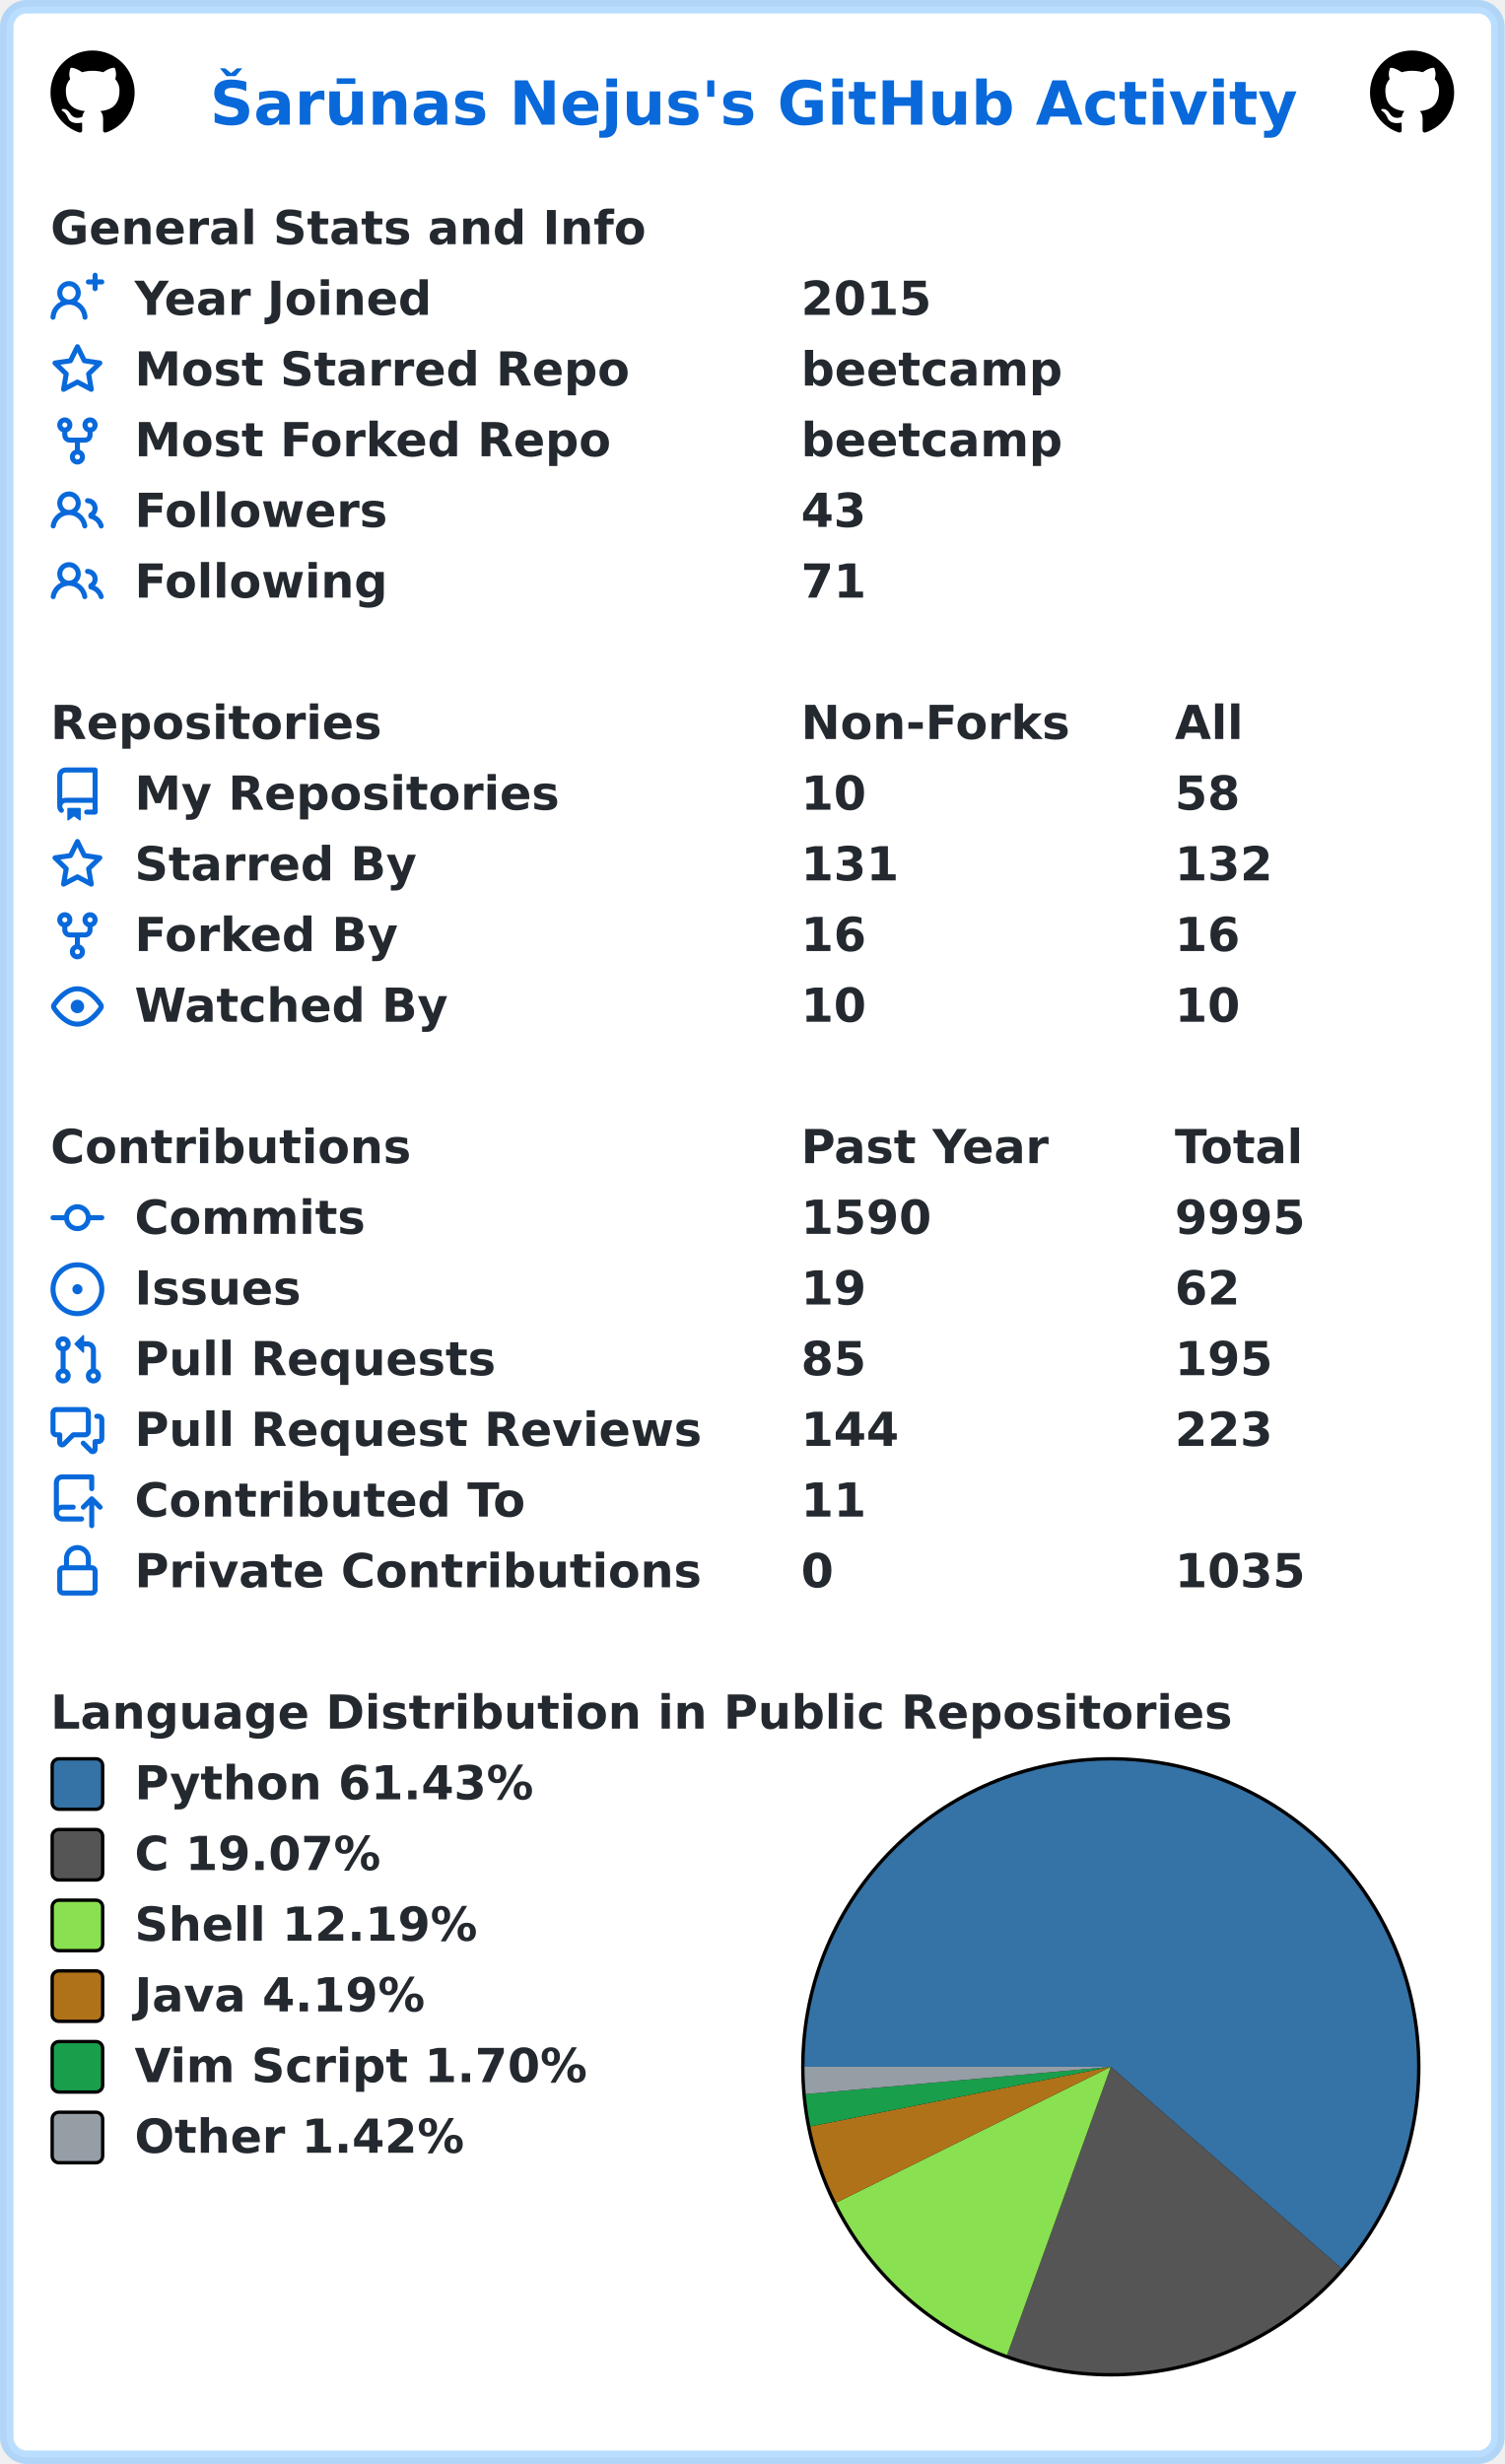
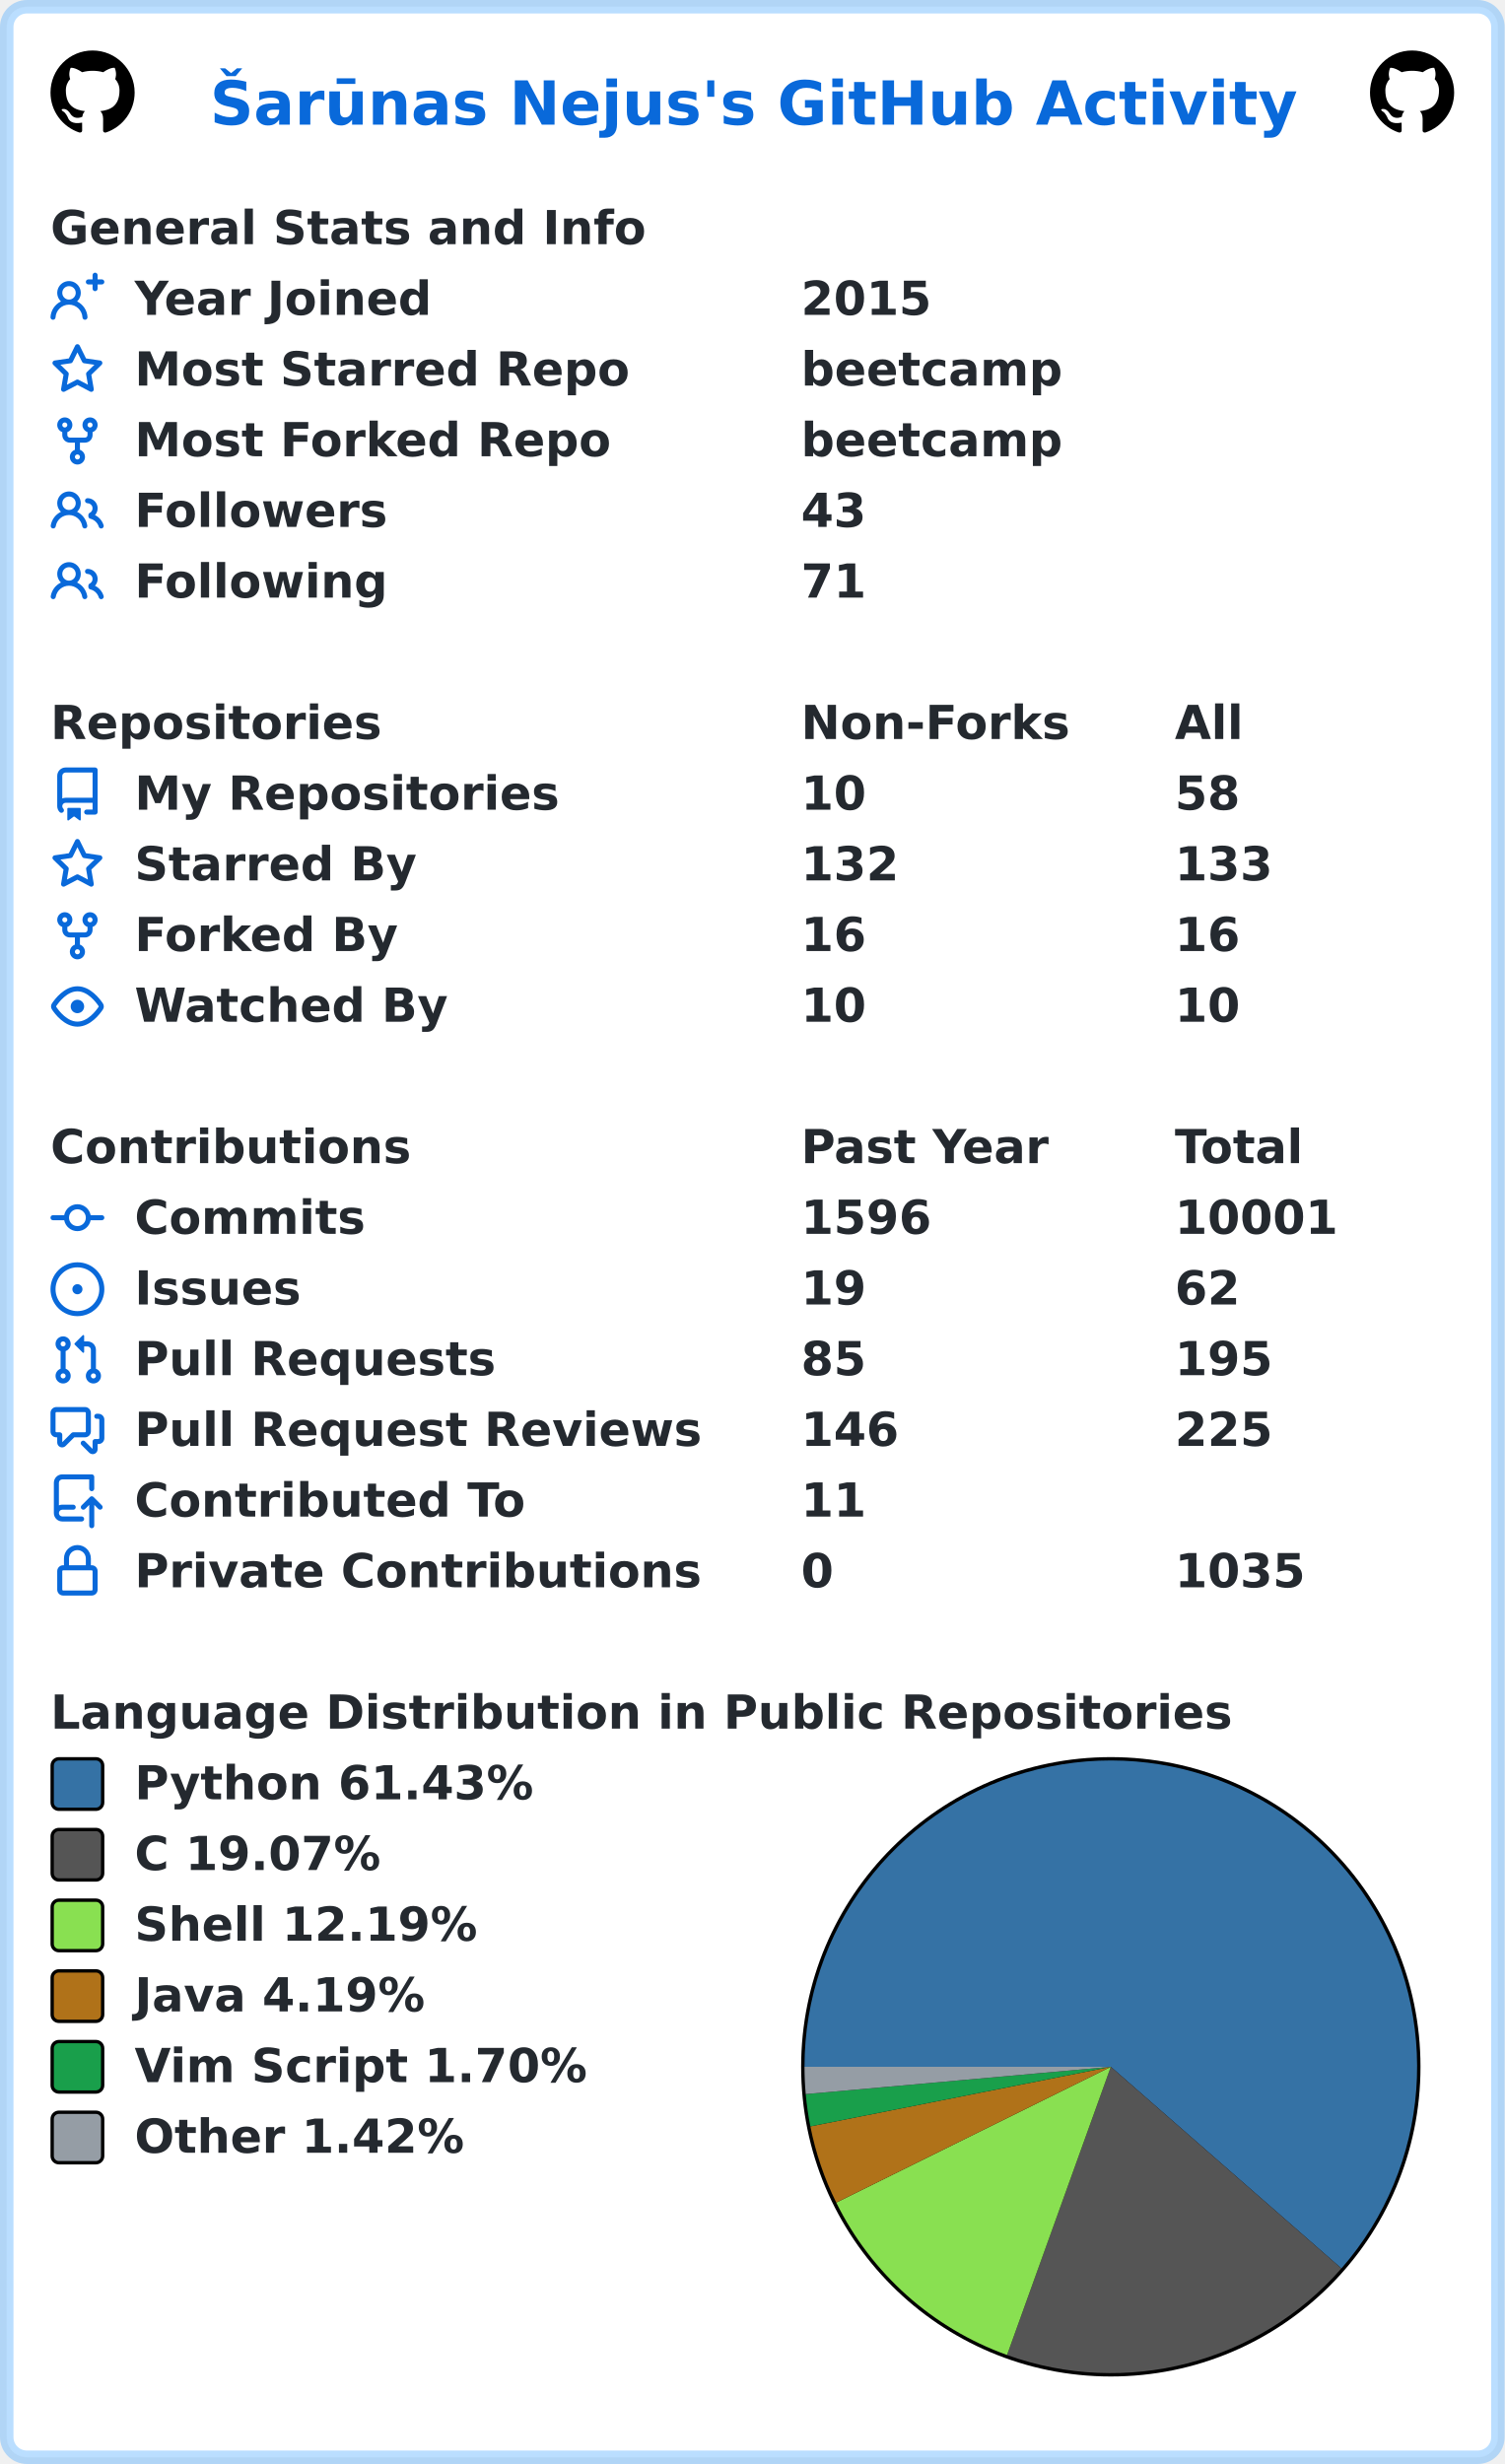
<svg xmlns="http://www.w3.org/2000/svg" width="447" height="732" viewBox="0 0 447 732" lang="en" xml:lang="en">
  <rect x="2" y="2" stroke-width="4" rx="6" width="443" height="728" stroke="rgba(84,174,255,0.4)" fill="#ffffff" />
  <g font-weight="600" font-size="110pt" font-family="Verdana,Geneva,DejaVu Sans,sans-serif" text-rendering="geometricPrecision">
    <text x="507" y="301" lengthAdjust="spacingAndGlyphs" textLength="2613" transform="scale(0.123)" fill="#0969da">Šarūnas Nejus's GitHub Activity</text>
    <svg x="15" y="15" width="25" height="25" viewBox="0 0 16 16">
      <path fill="#000000" fill-rule="evenodd" d="M8 0C3.58 0 0 3.58 0 8c0 3.54 2.29 6.53 5.47 7.59.4.07.55-.17.55-.38 0-.19-.01-.82-.01-1.49-2.01.37-2.53-.49-2.69-.94-.09-.23-.48-.94-.82-1.13-.28-.15-.68-.52-.01-.53.63-.01 1.08.58 1.23.82.72 1.21 1.87.87 2.33.66.07-.52.28-.87.51-1.07-1.78-.2-3.64-.89-3.64-3.95 0-.87.31-1.59.82-2.15-.08-.2-.36-1.02.08-2.12 0 0 .67-.21 2.2.82.64-.18 1.32-.27 2-.27.68 0 1.36.09 2 .27 1.53-1.04 2.2-.82 2.2-.82.44 1.1.16 1.92.08 2.12.51.56.82 1.27.82 2.15 0 3.07-1.87 3.75-3.65 3.95.29.25.54.73.54 1.48 0 1.07-.01 1.93-.01 2.2 0 .21.15.46.55.38A8.013 8.013 0 0016 8c0-4.42-3.58-8-8-8z" />
    </svg>
    <svg x="407" y="15" width="25" height="25" viewBox="0 0 16 16">
      <path fill="#000000" fill-rule="evenodd" d="M8 0C3.58 0 0 3.58 0 8c0 3.54 2.29 6.53 5.47 7.59.4.07.55-.17.55-.38 0-.19-.01-.82-.01-1.49-2.01.37-2.53-.49-2.69-.94-.09-.23-.48-.94-.82-1.13-.28-.15-.68-.52-.01-.53.63-.01 1.08.58 1.23.82.72 1.21 1.87.87 2.33.66.07-.52.28-.87.51-1.07-1.78-.2-3.64-.89-3.64-3.95 0-.87.31-1.59.82-2.15-.08-.2-.36-1.02.08-2.12 0 0 .67-.21 2.2.82.64-.18 1.32-.27 2-.27.68 0 1.36.09 2 .27 1.53-1.04 2.2-.82 2.2-.82.44 1.1.16 1.92.08 2.12.51.56.82 1.27.82 2.15 0 3.07-1.87 3.75-3.65 3.95.29.25.54.73.54 1.48 0 1.07-.01 1.93-.01 2.2 0 .21.15.46.55.38A8.013 8.013 0 0016 8c0-4.42-3.58-8-8-8z" />
    </svg>
    <g transform="translate(0, 60)" fill="#24292f">
      <g transform="translate(15, 0)">
        <g transform="scale(0.095)">
          <text x="0" y="132" textLength="1851" lengthAdjust="spacingAndGlyphs">General Stats and Info</text>
        </g>
      </g>
      <g transform="translate(15, 21)">
        <path fill="#0969da" fill-rule="evenodd" d="M13.25 0a.75.75 0 01.75.75V2h1.25a.75.75 0 010 1.5H14v1.25a.75.75 0 01-1.5 0V3.5h-1.25a.75.75 0 010-1.5h1.25V.75a.75.75 0 01.75-.75zM5.5 4a2 2 0 100 4 2 2 0 000-4zm2.4 4.548a3.5 3.5 0 10-4.799 0 5.527 5.527 0 00-3.1 4.66.75.75 0 101.498.085A4.01 4.01 0 015.5 9.5a4.01 4.01 0 014.001 3.793.75.75 0 101.498-.086 5.527 5.527 0 00-3.1-4.659z" />
        <g transform="scale(0.095)">
          <text lengthAdjust="spacingAndGlyphs" textLength="932" x="263" y="132">Year Joined</text>
          <text lengthAdjust="spacingAndGlyphs" textLength="420" x="2347" y="132">2015</text>
        </g>
      </g>
      <g transform="translate(15, 42)">
        <path fill="#0969da" fill-rule="evenodd" d="M8 .25a.75.75 0 01.673.418l1.882 3.815 4.21.612a.75.75 0 01.416 1.279l-3.046 2.97.719 4.192a.75.75 0 01-1.088.791L8 12.347l-3.766 1.98a.75.75 0 01-1.088-.79l.72-4.194L.818 6.374a.75.75 0 01.416-1.28l4.21-.611L7.327.668A.75.75 0 018 .25zm0 2.445L6.615 5.5a.75.75 0 01-.564.41l-3.097.45 2.24 2.184a.75.75 0 01.216.664l-.528 3.084 2.769-1.456a.75.75 0 01.698 0l2.77 1.456-.53-3.084a.75.75 0 01.216-.664l2.24-2.183-3.096-.45a.75.75 0 01-.564-.41L8 2.694v.001z" />
        <g transform="scale(0.095)">
          <text lengthAdjust="spacingAndGlyphs" textLength="1532" x="263" y="132">Most Starred Repo</text>
          <text lengthAdjust="spacingAndGlyphs" textLength="830" x="2347" y="132">beetcamp</text>
        </g>
      </g>
      <g transform="translate(15, 63)">
        <path fill="#0969da" fill-rule="evenodd" d="M5 3.25a.75.75 0 11-1.5 0 .75.75 0 011.5 0zm0 2.122a2.25 2.25 0 10-1.5 0v.878A2.25 2.25 0 005.75 8.5h1.5v2.128a2.251 2.251 0 101.5 0V8.5h1.5a2.25 2.25 0 002.25-2.25v-.878a2.25 2.25 0 10-1.5 0v.878a.75.75 0 01-.75.75h-4.5A.75.75 0 015 6.25v-.878zm3.75 7.378a.75.75 0 11-1.5 0 .75.75 0 011.5 0zm3-8.75a.75.75 0 100-1.5.75.75 0 000 1.5z" />
        <g transform="scale(0.095)">
          <text lengthAdjust="spacingAndGlyphs" textLength="1485" x="263" y="132">Most Forked Repo</text>
          <text lengthAdjust="spacingAndGlyphs" textLength="830" x="2347" y="132">beetcamp</text>
        </g>
      </g>
      <g transform="translate(15, 84)">
        <path fill="#0969da" fill-rule="evenodd" d="M5.5 3.5a2 2 0 100 4 2 2 0 000-4zM2 5.5a3.5 3.5 0 115.898 2.549 5.507 5.507 0 013.034 4.084.75.75 0 11-1.482.235 4.001 4.001 0 00-7.9 0 .75.75 0 01-1.482-.236A5.507 5.507 0 013.102 8.05 3.49 3.49 0 012 5.5zM11 4a.75.75 0 100 1.5 1.5 1.5 0 01.666 2.844.75.75 0 00-.416.672v.352a.75.75 0 00.574.73c1.2.289 2.162 1.2 2.522 2.372a.75.75 0 101.434-.44 5.01 5.01 0 00-2.56-3.012A3 3 0 0011 4z" />
        <g transform="scale(0.095)">
          <text lengthAdjust="spacingAndGlyphs" textLength="778" x="263" y="132">Followers</text>
          <text lengthAdjust="spacingAndGlyphs" textLength="210" x="2347" y="132">43</text>
        </g>
      </g>
      <g transform="translate(15, 105)">
        <path fill="#0969da" fill-rule="evenodd" d="M5.5 3.5a2 2 0 100 4 2 2 0 000-4zM2 5.5a3.5 3.5 0 115.898 2.549 5.507 5.507 0 013.034 4.084.75.75 0 11-1.482.235 4.001 4.001 0 00-7.9 0 .75.75 0 01-1.482-.236A5.507 5.507 0 013.102 8.05 3.49 3.49 0 012 5.5zM11 4a.75.75 0 100 1.5 1.5 1.5 0 01.666 2.844.75.75 0 00-.416.672v.352a.75.75 0 00.574.73c1.2.289 2.162 1.2 2.522 2.372a.75.75 0 101.434-.44 5.01 5.01 0 00-2.56-3.012A3 3 0 0011 4z" />
        <g transform="scale(0.095)">
          <text lengthAdjust="spacingAndGlyphs" textLength="780" x="263" y="132">Following</text>
          <text lengthAdjust="spacingAndGlyphs" textLength="210" x="2347" y="132">71</text>
        </g>
      </g>
    </g>
    <g transform="translate(0, 207)" fill="#24292f">
      <g transform="translate(15, 0)">
        <g transform="scale(0.095)">
          <text x="0" y="132" textLength="1020" lengthAdjust="spacingAndGlyphs">Repositories</text>
          <text x="2347" y="132" textLength="832" lengthAdjust="spacingAndGlyphs">Non-Forks</text>
          <text x="3516" y="132" textLength="206" lengthAdjust="spacingAndGlyphs">All</text>
        </g>
      </g>
      <g transform="translate(15, 21)">
        <path fill="#0969da" fill-rule="evenodd" d="M2 2.5A2.5 2.5 0 014.5 0h8.75a.75.75 0 01.75.75v12.5a.75.75 0 01-.75.75h-2.5a.75.75 0 110-1.5h1.75v-2h-8a1 1 0 00-.714 1.7.75.75 0 01-1.072 1.05A2.495 2.495 0 012 11.5v-9zm10.5-1V9h-8c-.356 0-.694.074-1 .208V2.5a1 1 0 011-1h8zM5 12.25v3.25a.25.25 0 00.4.2l1.45-1.087a.25.25 0 01.3 0L8.6 15.7a.25.25 0 00.4-.2v-3.25a.25.25 0 00-.25-.25h-3.5a.25.25 0 00-.25.25z" />
        <g transform="scale(0.095)">
          <text lengthAdjust="spacingAndGlyphs" textLength="1312" x="263" y="132">My Repositories</text>
          <text lengthAdjust="spacingAndGlyphs" textLength="210" x="2347" y="132">10</text>
          <text lengthAdjust="spacingAndGlyphs" textLength="210" x="3516" y="132">58</text>
        </g>
      </g>
      <g transform="translate(15, 42)">
        <path fill="#0969da" fill-rule="evenodd" d="M8 .25a.75.75 0 01.673.418l1.882 3.815 4.21.612a.75.75 0 01.416 1.279l-3.046 2.97.719 4.192a.75.75 0 01-1.088.791L8 12.347l-3.766 1.98a.75.75 0 01-1.088-.79l.72-4.194L.818 6.374a.75.75 0 01.416-1.28l4.21-.611L7.327.668A.75.75 0 018 .25zm0 2.445L6.615 5.5a.75.75 0 01-.564.41l-3.097.45 2.24 2.184a.75.75 0 01.216.664l-.528 3.084 2.769-1.456a.75.75 0 01.698 0l2.77 1.456-.53-3.084a.75.75 0 01.216-.664l2.24-2.183-3.096-.45a.75.75 0 01-.564-.41L8 2.694v.001z" />
        <g transform="scale(0.095)">
          <text lengthAdjust="spacingAndGlyphs" textLength="874" x="263" y="132">Starred By</text>
-           <text lengthAdjust="spacingAndGlyphs" textLength="315" x="2347" y="132">131</text>
-           <text lengthAdjust="spacingAndGlyphs" textLength="315" x="3516" y="132">132</text>
+           <text lengthAdjust="spacingAndGlyphs" textLength="315" x="2347" y="132">132</text>
+           <text lengthAdjust="spacingAndGlyphs" textLength="315" x="3516" y="132">133</text>
        </g>
      </g>
      <g transform="translate(15, 63)">
        <path fill="#0969da" fill-rule="evenodd" d="M5 3.25a.75.75 0 11-1.5 0 .75.75 0 011.5 0zm0 2.122a2.25 2.25 0 10-1.5 0v.878A2.25 2.25 0 005.75 8.5h1.5v2.128a2.251 2.251 0 101.5 0V8.5h1.5a2.25 2.25 0 002.25-2.25v-.878a2.25 2.25 0 10-1.5 0v.878a.75.75 0 01-.75.75h-4.5A.75.75 0 015 6.25v-.878zm3.75 7.378a.75.75 0 11-1.5 0 .75.75 0 011.5 0zm3-8.75a.75.75 0 100-1.5.75.75 0 000 1.5z" />
        <g transform="scale(0.095)">
          <text lengthAdjust="spacingAndGlyphs" textLength="828" x="263" y="132">Forked By</text>
          <text lengthAdjust="spacingAndGlyphs" textLength="210" x="2347" y="132">16</text>
          <text lengthAdjust="spacingAndGlyphs" textLength="210" x="3516" y="132">16</text>
        </g>
      </g>
      <g transform="translate(15, 84)">
        <path fill="#0969da" fill-rule="evenodd" d="M1.679 7.932c.412-.621 1.242-1.75 2.366-2.717C5.175 4.242 6.527 3.5 8 3.5c1.473 0 2.824.742 3.955 1.715 1.124.967 1.954 2.096 2.366 2.717a.119.119 0 010 .136c-.412.621-1.242 1.75-2.366 2.717C10.825 11.758 9.473 12.5 8 12.5c-1.473 0-2.824-.742-3.955-1.715C2.92 9.818 2.09 8.69 1.679 8.068a.119.119 0 010-.136zM8 2c-1.981 0-3.67.992-4.933 2.078C1.797 5.169.88 6.423.43 7.1a1.619 1.619 0 000 1.798c.45.678 1.367 1.932 2.637 3.024C4.329 13.008 6.019 14 8 14c1.981 0 3.67-.992 4.933-2.078 1.27-1.091 2.187-2.345 2.637-3.023a1.619 1.619 0 000-1.798c-.45-.678-1.367-1.932-2.637-3.023C11.671 2.992 9.981 2 8 2zm0 8a2 2 0 100-4 2 2 0 000 4z" />
        <g transform="scale(0.095)">
          <text lengthAdjust="spacingAndGlyphs" textLength="993" x="263" y="132">Watched By</text>
          <text lengthAdjust="spacingAndGlyphs" textLength="210" x="2347" y="132">10</text>
          <text lengthAdjust="spacingAndGlyphs" textLength="210" x="3516" y="132">10</text>
        </g>
      </g>
    </g>
    <g transform="translate(0, 333)" fill="#24292f">
      <g transform="translate(15, 0)">
        <g transform="scale(0.095)">
          <text x="0" y="132" textLength="1112" lengthAdjust="spacingAndGlyphs">Contributions</text>
          <text x="2347" y="132" textLength="774" lengthAdjust="spacingAndGlyphs">Past Year</text>
          <text x="3516" y="132" textLength="414" lengthAdjust="spacingAndGlyphs">Total</text>
        </g>
      </g>
      <g transform="translate(15, 21)">
        <path fill="#0969da" fill-rule="evenodd" d="M10.5 7.75a2.5 2.5 0 11-5 0 2.5 2.5 0 015 0zm1.43.75a4.002 4.002 0 01-7.86 0H.75a.75.75 0 110-1.5h3.32a4.001 4.001 0 017.86 0h3.32a.75.75 0 110 1.5h-3.32z" />
        <g transform="scale(0.095)">
          <text lengthAdjust="spacingAndGlyphs" textLength="734" x="263" y="132">Commits</text>
-           <text lengthAdjust="spacingAndGlyphs" textLength="420" x="2347" y="132">1590</text>
-           <text lengthAdjust="spacingAndGlyphs" textLength="420" x="3516" y="132">9995</text>
+           <text lengthAdjust="spacingAndGlyphs" textLength="420" x="2347" y="132">1596</text>
+           <text lengthAdjust="spacingAndGlyphs" textLength="525" x="3516" y="132">10001</text>
        </g>
      </g>
      <g transform="translate(15, 42)">
        <path fill="#0969da" d="M8 9.5a1.5 1.5 0 100-3 1.5 1.5 0 000 3z" />
        <path fill="#0969da" fill-rule="evenodd" d="M8 0a8 8 0 100 16A8 8 0 008 0zM1.5 8a6.5 6.5 0 1113 0 6.5 6.5 0 01-13 0z" />
        <g transform="scale(0.095)">
          <text lengthAdjust="spacingAndGlyphs" textLength="512" x="263" y="132">Issues</text>
          <text lengthAdjust="spacingAndGlyphs" textLength="210" x="2347" y="132">19</text>
          <text lengthAdjust="spacingAndGlyphs" textLength="210" x="3516" y="132">62</text>
        </g>
      </g>
      <g transform="translate(15, 63)">
        <path fill="#0969da" fill-rule="evenodd" d="M7.177 3.073L9.573.677A.25.25 0 0110 .854v4.792a.25.25 0 01-.427.177L7.177 3.427a.25.25 0 010-.354zM3.75 2.5a.75.75 0 100 1.5.75.75 0 000-1.5zm-2.25.75a2.25 2.25 0 113 2.122v5.256a2.251 2.251 0 11-1.5 0V5.372A2.25 2.25 0 011.5 3.25zM11 2.5h-1V4h1a1 1 0 011 1v5.628a2.251 2.251 0 101.5 0V5A2.5 2.5 0 0011 2.5zm1 10.25a.75.75 0 111.5 0 .75.75 0 01-1.5 0zM3.75 12a.75.75 0 100 1.5.75.75 0 000-1.5z" />
        <g transform="scale(0.095)">
          <text lengthAdjust="spacingAndGlyphs" textLength="1113" x="263" y="132">Pull Requests</text>
          <text lengthAdjust="spacingAndGlyphs" textLength="210" x="2347" y="132">85</text>
          <text lengthAdjust="spacingAndGlyphs" textLength="315" x="3516" y="132">195</text>
        </g>
      </g>
      <g transform="translate(15, 84)">
        <path fill="#0969da" fill-rule="evenodd" d="M1.5 2.75a.25.25 0 01.25-.25h8.5a.25.25 0 01.25.25v5.5a.25.25 0 01-.25.25h-3.5a.75.75 0 00-.53.22L3.5 11.44V9.25a.75.75 0 00-.75-.75h-1a.25.25 0 01-.25-.25v-5.5zM1.75 1A1.75 1.75 0 000 2.75v5.5C0 9.216.784 10 1.75 10H2v1.543a1.457 1.457 0 002.487 1.03L7.061 10h3.189A1.75 1.75 0 0012 8.25v-5.5A1.75 1.75 0 0010.25 1h-8.5zM14.5 4.75a.25.25 0 00-.25-.25h-.5a.75.75 0 110-1.5h.5c.966 0 1.75.784 1.75 1.75v5.5A1.75 1.75 0 0114.25 12H14v1.543a1.457 1.457 0 01-2.487 1.03L9.22 12.28a.75.75 0 111.06-1.06l2.22 2.22v-2.19a.75.75 0 01.75-.75h1a.25.25 0 00.25-.25v-5.5z" />
        <g transform="scale(0.095)">
          <text lengthAdjust="spacingAndGlyphs" textLength="1762" x="263" y="132">Pull Request Reviews</text>
-           <text lengthAdjust="spacingAndGlyphs" textLength="315" x="2347" y="132">144</text>
-           <text lengthAdjust="spacingAndGlyphs" textLength="315" x="3516" y="132">223</text>
+           <text lengthAdjust="spacingAndGlyphs" textLength="315" x="2347" y="132">146</text>
+           <text lengthAdjust="spacingAndGlyphs" textLength="315" x="3516" y="132">225</text>
        </g>
      </g>
      <g transform="translate(15, 105)">
        <path fill="#0969da" fill-rule="evenodd" d="M1 2.5A2.5 2.5 0 013.5 0h8.75a.75.75 0 01.75.75v3.5a.75.75 0 01-1.5 0V1.5h-8a1 1 0 00-1 1v6.708A2.492 2.492 0 013.5 9h3.25a.75.75 0 010 1.5H3.5a1 1 0 100 2h5.75a.75.75 0 010 1.5H3.5A2.5 2.5 0 011 11.5v-9zm13.23 7.79a.75.75 0 001.06-1.06l-2.505-2.505a.75.75 0 00-1.06 0L9.22 9.229a.75.75 0 001.06 1.061l1.225-1.224v6.184a.75.75 0 001.5 0V9.066l1.224 1.224z" />
        <g transform="scale(0.095)">
          <text lengthAdjust="spacingAndGlyphs" textLength="1234" x="263" y="132">Contributed To</text>
          <text lengthAdjust="spacingAndGlyphs" textLength="210" x="2347" y="132">11</text>
        </g>
      </g>
      <g transform="translate(15, 126)">
        <path fill="#0969da" fill-rule="evenodd" d="M4 4v2h-.25A1.75 1.75 0 002 7.75v5.5c0 .966.784 1.75 1.75 1.75h8.5A1.75 1.75 0 0014 13.25v-5.5A1.75 1.75 0 0012.25 6H12V4a4 4 0 10-8 0zm6.5 2V4a2.5 2.5 0 00-5 0v2h5zM12 7.5h.25a.25.25 0 01.25.25v5.5a.25.25 0 01-.25.25h-8.5a.25.25 0 01-.25-.25v-5.5a.25.25 0 01.25-.25H12z" />
        <g transform="scale(0.095)">
          <text lengthAdjust="spacingAndGlyphs" textLength="1742" x="263" y="132">Private Contributions</text>
          <text lengthAdjust="spacingAndGlyphs" textLength="105" x="2347" y="132">0</text>
          <text lengthAdjust="spacingAndGlyphs" textLength="420" x="3516" y="132">1035</text>
        </g>
      </g>
    </g>
    <g transform="translate(0, 501)" fill="#24292f">
      <g transform="translate(15, 0)">
        <g transform="scale(0.095)">
          <text x="0" y="132" textLength="3652" lengthAdjust="spacingAndGlyphs">Language Distribution in Public Repositories</text>
        </g>
      </g>
      <g transform="translate(238, 21)">
        <circle cx="92" cy="92" r="92" fill="#000000" />
      </g>
      <g transform="translate(239, 22)">
        <path fill-rule="evenodd" fill="#3572A5" d="M 0.0,91 A 91 91 0 1 1 159.506 150.9 L 91,91 Z" />
        <path fill-rule="evenodd" fill="#555555" d="M 159.506,150.9 A 91 91 0 0 1 60.168 176.618 L 91,91 Z" />
        <path fill-rule="evenodd" fill="#89e051" d="M 60.168,176.618 A 91 91 0 0 1 9.433 131.345 L 91,91 Z" />
        <path fill-rule="evenodd" fill="#b07219" d="M 9.433,131.345 A 91 91 0 0 1 1.739 108.706 L 91,91 Z" />
        <path fill-rule="evenodd" fill="#199f4b" d="M 1.739,108.706 A 91 91 0 0 1 0.362 99.109 L 91,91 Z" />
        <path fill-rule="evenodd" fill="#959da5" d="M 0.362,99.109 A 91 91 0 0 1 0.0 91 L 91,91 Z" />
      </g>
      <g transform="translate(15, 21)">
        <rect x="0.5" y="0.5" rx="2" width="15" height="15" fill="#3572A5" stroke-width="1" stroke="#000000" />
        <text transform="scale(0.095)" x="263" y="132" textLength="1254" lengthAdjust="spacingAndGlyphs">Python 61.43%</text>
      </g>
      <g transform="translate(15, 42)">
        <rect x="0.5" y="0.5" rx="2" width="15" height="15" fill="#555555" stroke-width="1" stroke="#000000" />
        <text transform="scale(0.095)" x="263" y="132" textLength="798" lengthAdjust="spacingAndGlyphs">C 19.07%</text>
      </g>
      <g transform="translate(15, 63)">
        <rect x="0.5" y="0.5" rx="2" width="15" height="15" fill="#89e051" stroke-width="1" stroke="#000000" />
        <text transform="scale(0.095)" x="263" y="132" textLength="1088" lengthAdjust="spacingAndGlyphs">Shell 12.19%</text>
      </g>
      <g transform="translate(15, 84)">
        <rect x="0.5" y="0.5" rx="2" width="15" height="15" fill="#b07219" stroke-width="1" stroke="#000000" />
        <text transform="scale(0.095)" x="263" y="132" textLength="933" lengthAdjust="spacingAndGlyphs">Java 4.19%</text>
      </g>
      <g transform="translate(15, 105)">
        <rect x="0.5" y="0.5" rx="2" width="15" height="15" fill="#199f4b" stroke-width="1" stroke="#000000" />
        <text transform="scale(0.095)" x="263" y="132" textLength="1428" lengthAdjust="spacingAndGlyphs">Vim Script 1.70%</text>
      </g>
      <g transform="translate(15, 126)">
        <rect x="0.5" y="0.5" rx="2" width="15" height="15" fill="#959da5" stroke-width="1" stroke="#000000" />
        <text transform="scale(0.095)" x="263" y="132" textLength="1047" lengthAdjust="spacingAndGlyphs">Other 1.42%</text>
      </g>
    </g>
  </g>
</svg>
